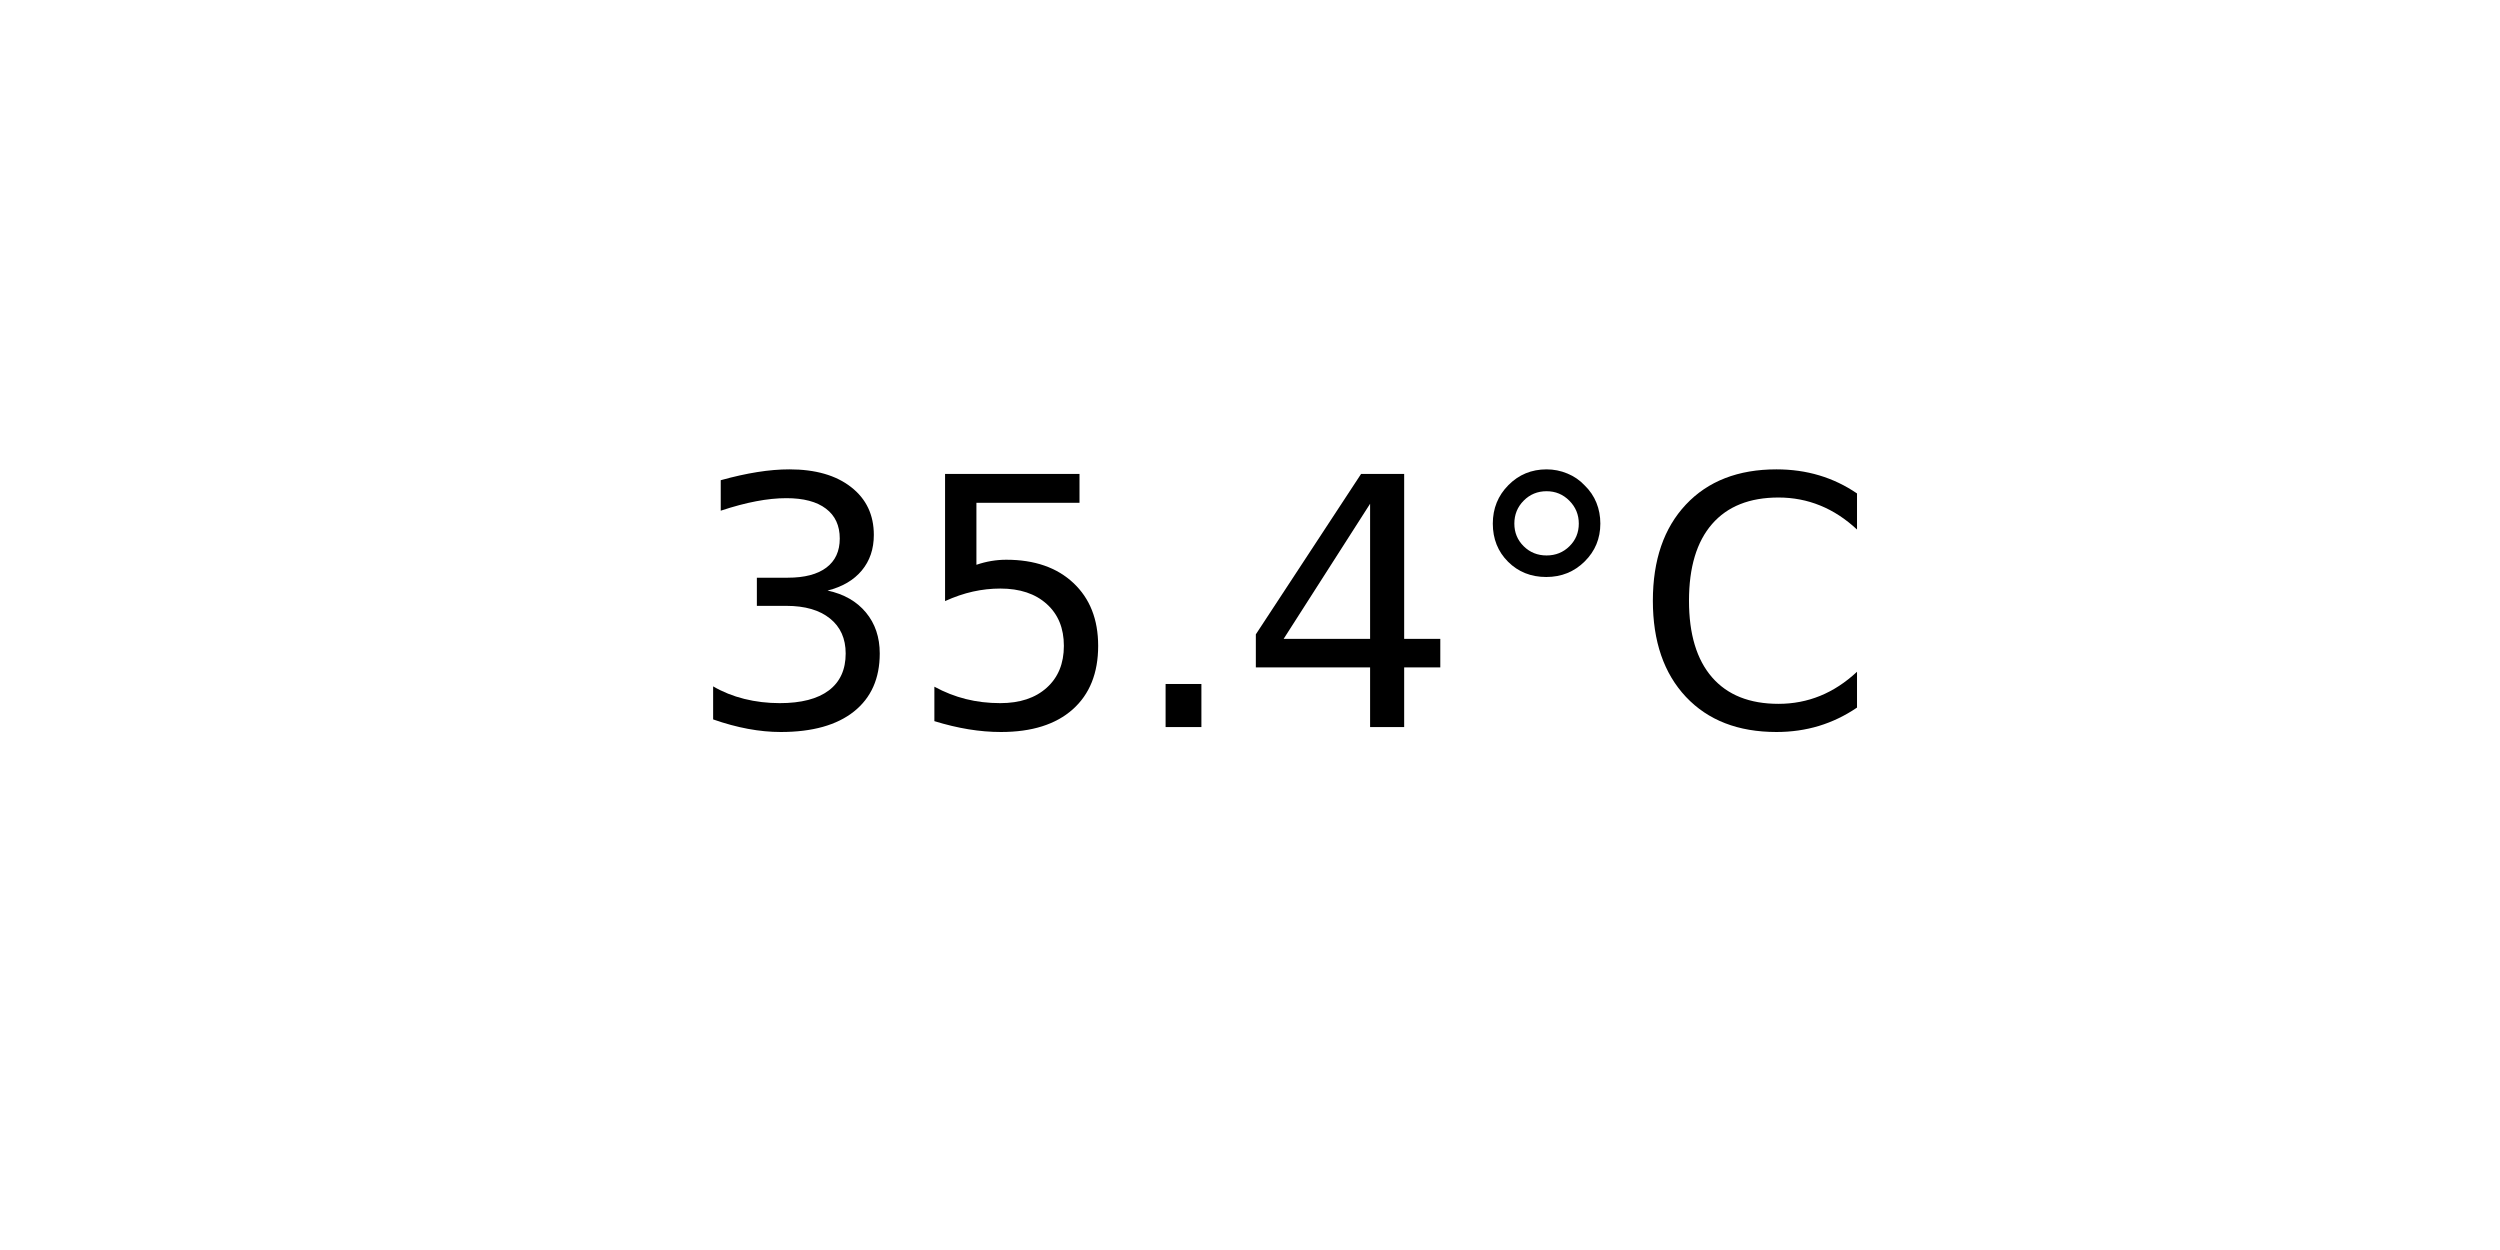
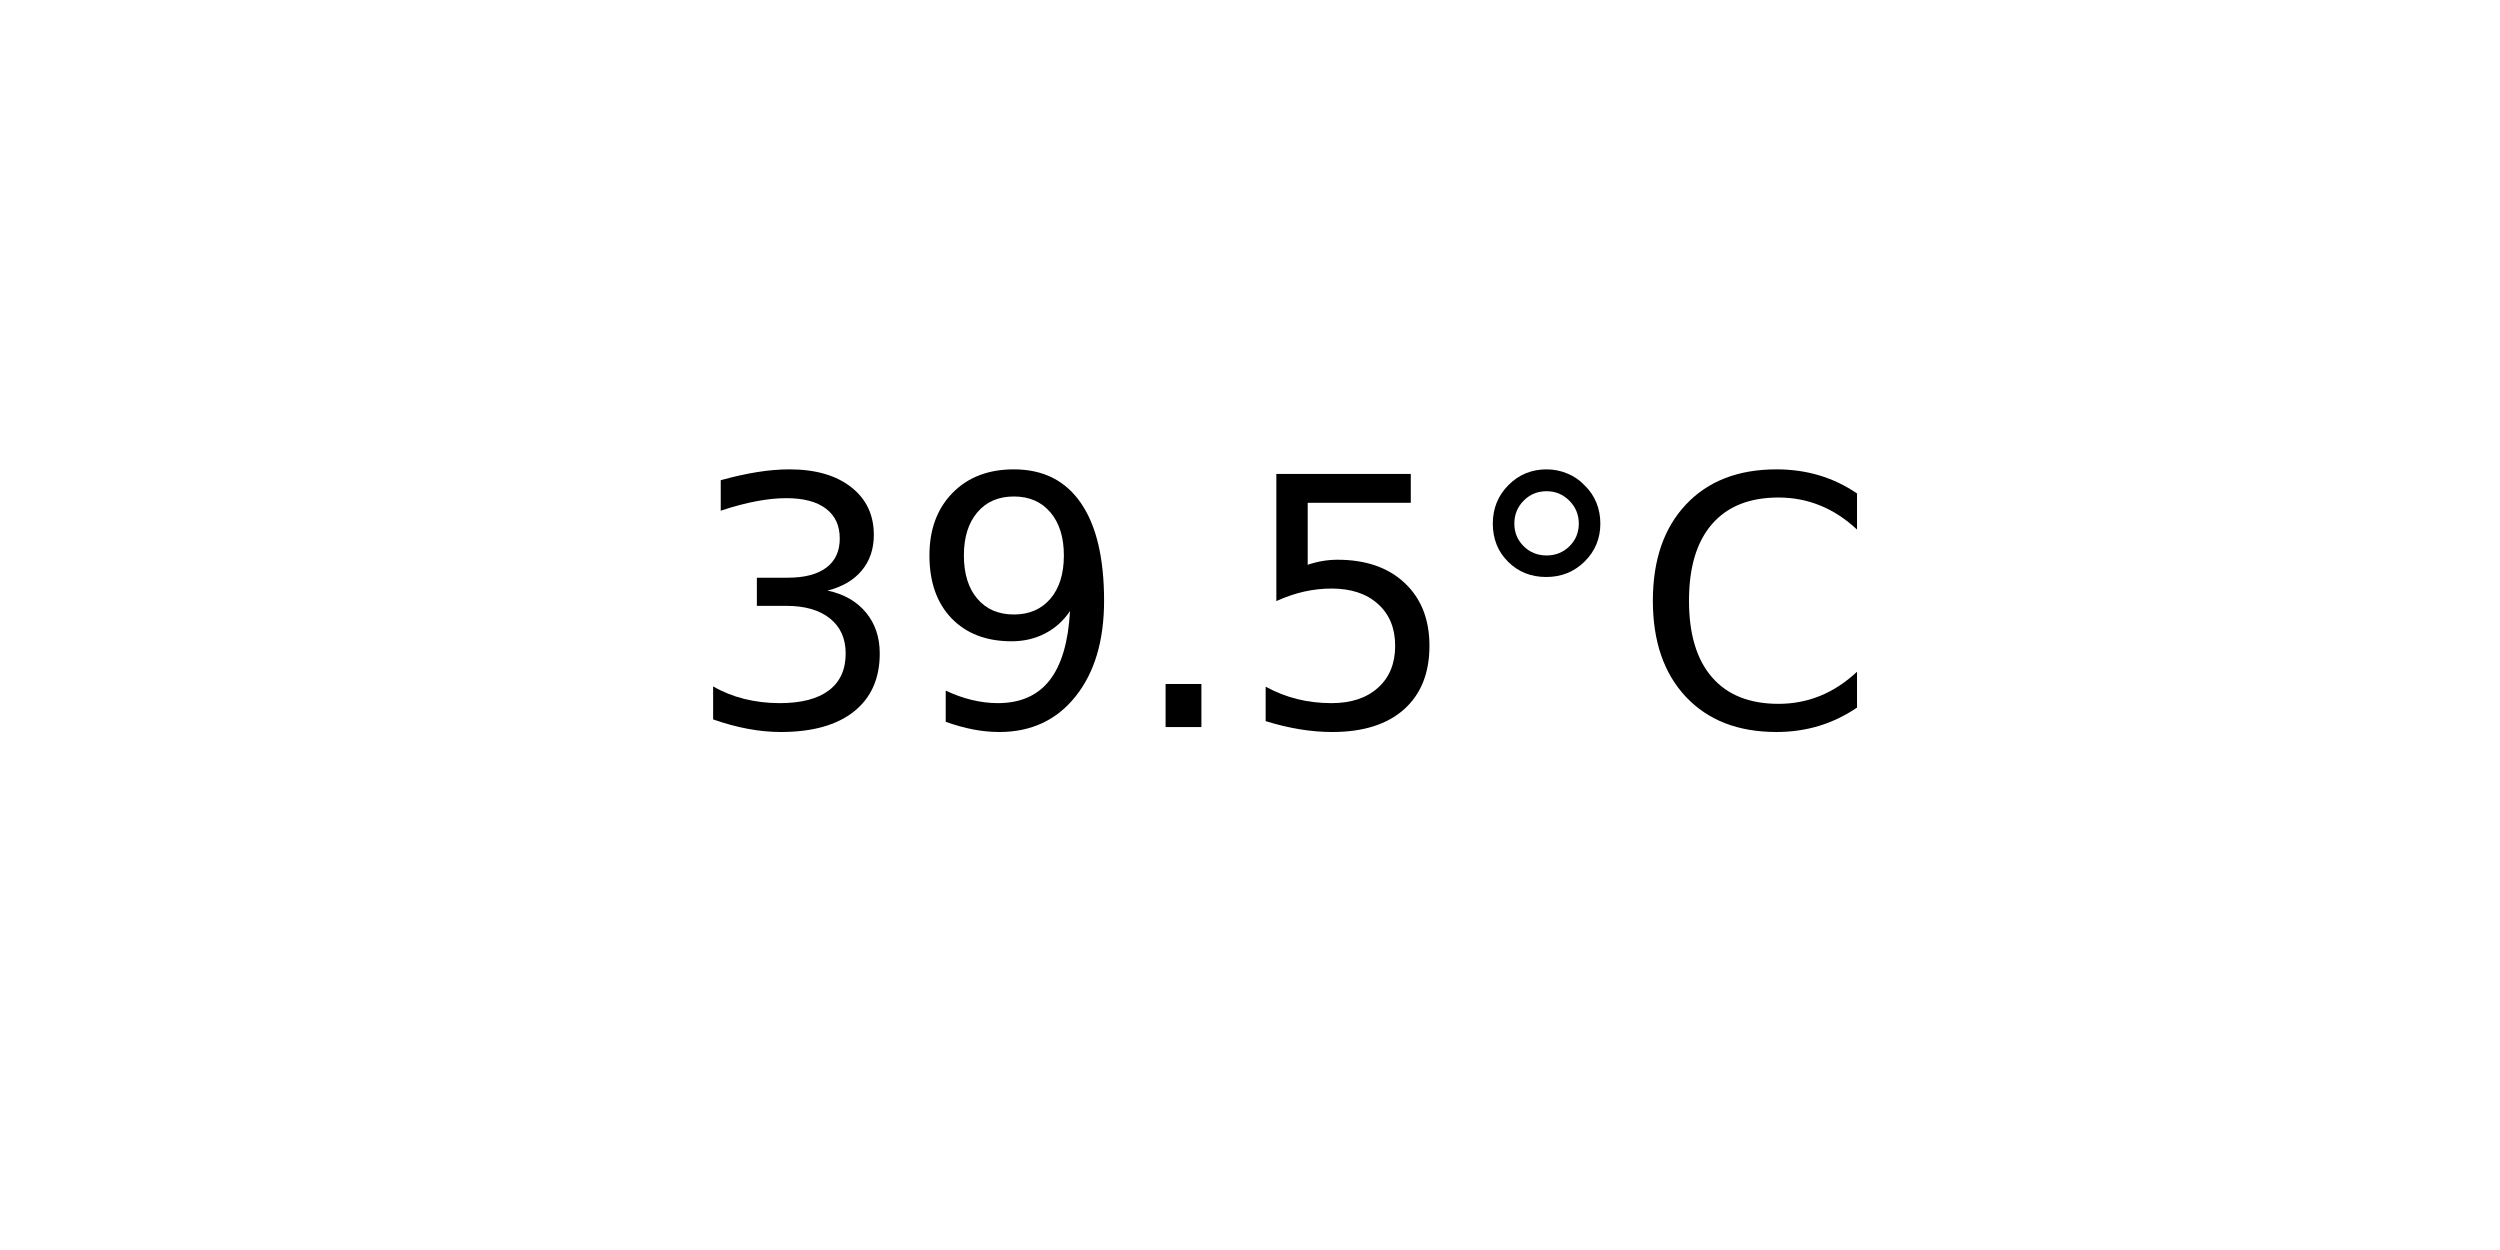
<svg xmlns="http://www.w3.org/2000/svg" xmlns:xlink="http://www.w3.org/1999/xlink" width="72pt" height="36pt" viewBox="0 0 72 36" version="1.1">
  <defs>
    <style type="text/css">*{stroke-linejoin: round; stroke-linecap: butt}</style>
  </defs>
  <g id="figure_1">
    <g id="axes_1">
      <g id="text_1">
        <g transform="translate(19.77578 20.93937) scale(0.1 -0.1)">
          <defs>
            <path id="DejaVuSans-33" d="M 2597 2516  Q 3050 2419 3304 2112  Q 3559 1806 3559 1356  Q 3559 666 3084 287  Q 2609 -91 1734 -91  Q 1441 -91 1130 -33  Q 819 25 488 141  L 488 750  Q 750 597 1062 519  Q 1375 441 1716 441  Q 2309 441 2620 675  Q 2931 909 2931 1356  Q 2931 1769 2642 2001  Q 2353 2234 1838 2234  L 1294 2234  L 1294 2753  L 1863 2753  Q 2328 2753 2575 2939  Q 2822 3125 2822 3475  Q 2822 3834 2567 4026  Q 2313 4219 1838 4219  Q 1578 4219 1281 4162  Q 984 4106 628 3988  L 628 4550  Q 988 4650 1302 4700  Q 1616 4750 1894 4750  Q 2613 4750 3031 4423  Q 3450 4097 3450 3541  Q 3450 3153 3228 2886  Q 3006 2619 2597 2516  z " transform="scale(0.015625)" />
+             <path id="DejaVuSans-39" d="M 703 97  L 703 672  Q 941 559 1184 500  Q 1428 441 1663 441  Q 2288 441 2617 861  Q 2947 1281 2994 2138  Q 2813 1869 2534 1725  Q 2256 1581 1919 1581  Q 1219 1581 811 2004  Q 403 2428 403 3163  Q 403 3881 828 4315  Q 1253 4750 1959 4750  Q 2769 4750 3195 4129  Q 3622 3509 3622 2328  Q 3622 1225 3098 567  Q 2575 -91 1691 -91  Q 1453 -91 1209 -44  Q 966 3 703 97  z M 1959 2075  Q 2384 2075 2632 2365  Q 2881 2656 2881 3163  Q 2881 3666 2632 3958  Q 2384 4250 1959 4250  Q 1534 4250 1286 3958  Q 1038 3666 1038 3163  Q 1038 2656 1286 2365  Q 1534 2075 1959 2075  z " transform="scale(0.015625)" />
+             <path id="DejaVuSans-2e" d="M 684 794  L 1344 794  L 1344 0  L 684 0  L 684 794  z " transform="scale(0.015625)" />
            <path id="DejaVuSans-35" d="M 691 4666  L 3169 4666  L 3169 4134  L 1269 4134  L 1269 2991  Q 1406 3038 1543 3061  Q 1681 3084 1819 3084  Q 2600 3084 3056 2656  Q 3513 2228 3513 1497  Q 3513 744 3044 326  Q 2575 -91 1722 -91  Q 1428 -91 1123 -41  Q 819 9 494 109  L 494 744  Q 775 591 1075 516  Q 1375 441 1709 441  Q 2250 441 2565 725  Q 2881 1009 2881 1497  Q 2881 1984 2565 2268  Q 2250 2553 1709 2553  Q 1456 2553 1204 2497  Q 953 2441 691 2322  L 691 4666  z " transform="scale(0.015625)" />
-             <path id="DejaVuSans-2e" d="M 684 794  L 1344 794  L 1344 0  L 684 0  L 684 794  z " transform="scale(0.015625)" />
-             <path id="DejaVuSans-34" d="M 2419 4116  L 825 1625  L 2419 1625  L 2419 4116  z M 2253 4666  L 3047 4666  L 3047 1625  L 3713 1625  L 3713 1100  L 3047 1100  L 3047 0  L 2419 0  L 2419 1100  L 313 1100  L 313 1709  L 2253 4666  z " transform="scale(0.015625)" />
            <path id="DejaVuSans-b0" d="M 1600 4347  Q 1350 4347 1178 4173  Q 1006 4000 1006 3750  Q 1006 3503 1178 3333  Q 1350 3163 1600 3163  Q 1850 3163 2022 3333  Q 2194 3503 2194 3750  Q 2194 3997 2020 4172  Q 1847 4347 1600 4347  z M 1600 4750  Q 1800 4750 1984 4673  Q 2169 4597 2303 4453  Q 2447 4313 2519 4134  Q 2591 3956 2591 3750  Q 2591 3338 2302 3052  Q 2013 2766 1594 2766  Q 1172 2766 890 3047  Q 609 3328 609 3750  Q 609 4169 896 4459  Q 1184 4750 1600 4750  z " transform="scale(0.015625)" />
            <path id="DejaVuSans-43" d="M 4122 4306  L 4122 3641  Q 3803 3938 3442 4084  Q 3081 4231 2675 4231  Q 1875 4231 1450 3742  Q 1025 3253 1025 2328  Q 1025 1406 1450 917  Q 1875 428 2675 428  Q 3081 428 3442 575  Q 3803 722 4122 1019  L 4122 359  Q 3791 134 3420 21  Q 3050 -91 2638 -91  Q 1578 -91 968 557  Q 359 1206 359 2328  Q 359 3453 968 4101  Q 1578 4750 2638 4750  Q 3056 4750 3426 4639  Q 3797 4528 4122 4306  z " transform="scale(0.015625)" />
          </defs>
          <use xlink:href="#DejaVuSans-33" />
-           <use xlink:href="#DejaVuSans-35" x="63.623" />
+           <use xlink:href="#DejaVuSans-39" x="63.623" />
          <use xlink:href="#DejaVuSans-2e" x="127.246" />
-           <use xlink:href="#DejaVuSans-34" x="159.033" />
+           <use xlink:href="#DejaVuSans-35" x="159.033" />
          <use xlink:href="#DejaVuSans-b0" x="222.656" />
          <use xlink:href="#DejaVuSans-43" x="272.656" />
        </g>
      </g>
    </g>
  </g>
</svg>
